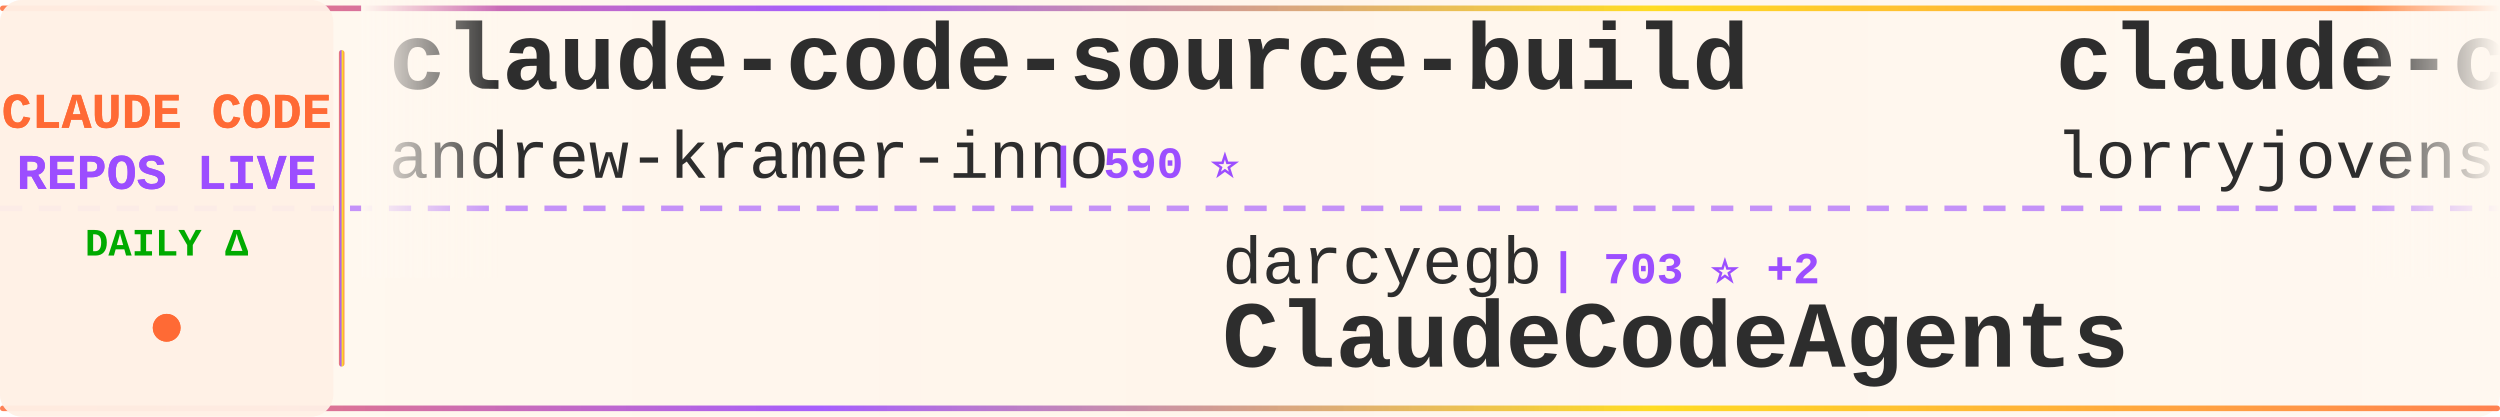
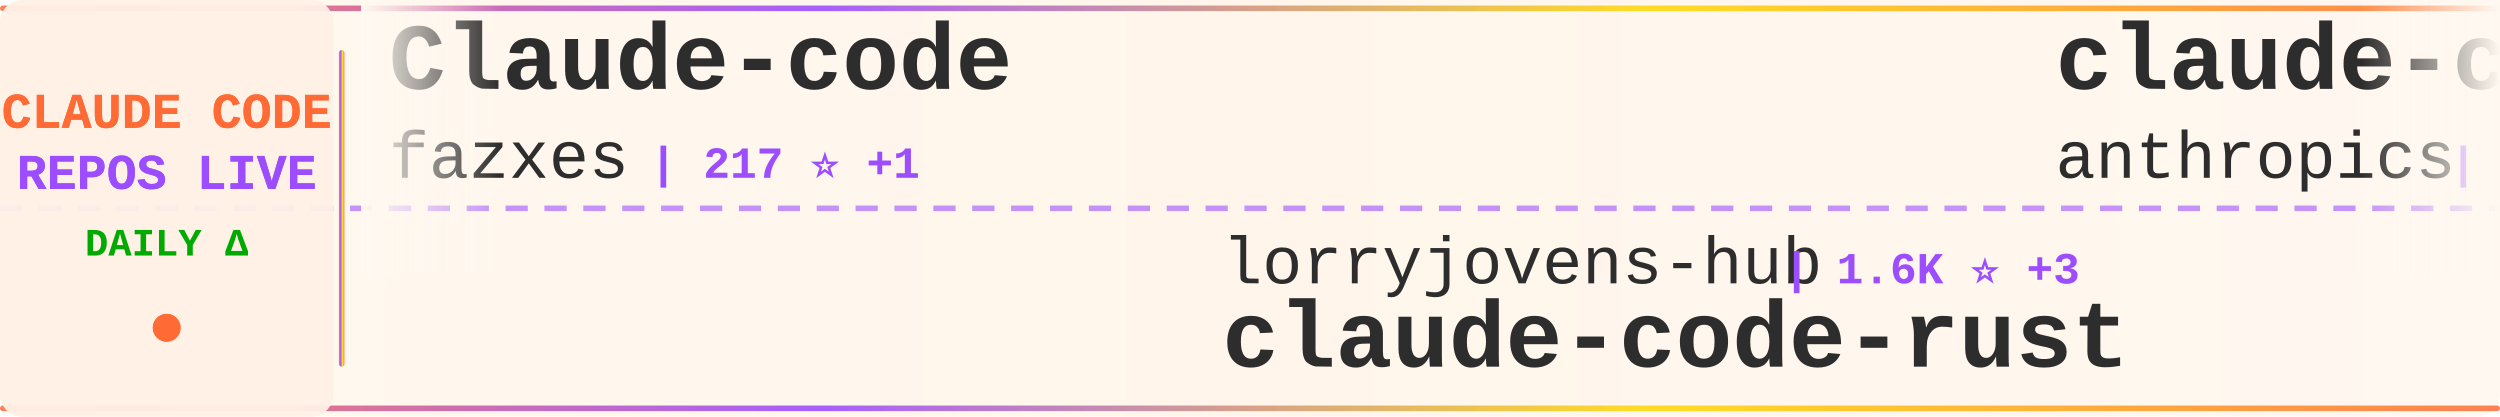
<svg xmlns="http://www.w3.org/2000/svg" width="900" height="150">
  <defs>
    <linearGradient id="tickerBg" x1="0%" y1="0%" x2="100%" y2="0%">
      <stop offset="0%" style="stop-color:#fff8f0;stop-opacity:0.98" />
      <stop offset="50%" style="stop-color:#fff5eb;stop-opacity:1" />
      <stop offset="100%" style="stop-color:#fff8f0;stop-opacity:0.98" />
    </linearGradient>
    <linearGradient id="borderGrad" x1="0%" y1="0%" x2="100%" y2="0%">
      <stop offset="0%" style="stop-color:#FF6B35;stop-opacity:0.85">
        <animate attributeName="stop-opacity" values="0.85;1;0.85" dur="2s" repeatCount="indefinite" />
      </stop>
      <stop offset="33%" style="stop-color:#9C4EFF;stop-opacity:0.9">
        <animate attributeName="stop-opacity" values="0.9;1;0.9" dur="2.2s" repeatCount="indefinite" />
      </stop>
      <stop offset="66%" style="stop-color:#FFD700;stop-opacity:0.85">
        <animate attributeName="stop-opacity" values="0.85;1;0.85" dur="1.8s" repeatCount="indefinite" />
      </stop>
      <stop offset="100%" style="stop-color:#FF6B35;stop-opacity:0.85">
        <animate attributeName="stop-opacity" values="0.85;1;0.85" dur="2s" repeatCount="indefinite" />
      </stop>
    </linearGradient>
    <filter id="textGlow">
      <feGaussianBlur stdDeviation="0.15" result="coloredBlur" />
      <feMerge>
        <feMergeNode in="coloredBlur" />
        <feMergeNode in="SourceGraphic" />
      </feMerge>
    </filter>
    <filter id="metricGlow">
      <feGaussianBlur stdDeviation="0.2" result="coloredBlur" />
      <feMerge>
        <feMergeNode in="coloredBlur" />
        <feMergeNode in="SourceGraphic" />
      </feMerge>
    </filter>
    <linearGradient id="leftFade" x1="0%" y1="0%" x2="100%" y2="0%">
      <stop offset="0%" style="stop-color:#fff8f0;stop-opacity:1" />
      <stop offset="100%" style="stop-color:#fff8f0;stop-opacity:0" />
    </linearGradient>
    <linearGradient id="rightFade" x1="0%" y1="0%" x2="100%" y2="0%">
      <stop offset="0%" style="stop-color:#fff8f0;stop-opacity:0" />
      <stop offset="100%" style="stop-color:#fff8f0;stop-opacity:1" />
    </linearGradient>
  </defs>
  <rect width="900" height="150" fill="url(#tickerBg)" rx="8" />
  <rect x="0" y="2" width="900" height="2" fill="url(#borderGrad)" rx="1" />
  <rect x="0" y="146" width="900" height="2" fill="url(#borderGrad)" rx="1" />
  <line x1="0" y1="75" x2="900" y2="75" stroke="#9C4EFF" stroke-width="2" stroke-dasharray="8 6" opacity="0.6" />
  <rect x="0" y="0" width="120" height="150" fill="#fff0e6" opacity="0.95" rx="8" />
  <text x="60" y="46" font-family="'Courier New', monospace" font-size="18" font-weight="bold" fill="#FF6B35" text-anchor="middle" filter="url(#textGlow)">
    CLAUDE CODE
  </text>
  <text x="60" y="68" font-family="'Courier New', monospace" font-size="18" font-weight="bold" fill="#9C4EFF" text-anchor="middle" filter="url(#textGlow)">
    REPOS LIVE
  </text>
  <text x="60" y="92" font-family="'Courier New', monospace" font-size="14" font-weight="bold" fill="#00aa00" text-anchor="middle">
    DAILY Δ
  </text>
  <circle cx="60" cy="118" r="5" fill="#FF6B35" filter="url(#metricGlow)">
    <animate attributeName="r" values="4;6;4" dur="1.5s" repeatCount="indefinite" />
    <animate attributeName="opacity" values="0.6;1;0.6" dur="1.5s" repeatCount="indefinite" />
  </circle>
  <rect x="122" y="18" width="2" height="114" fill="url(#borderGrad)" rx="1" />
  <clipPath id="tickerClip">
    <rect x="130" y="0" width="770" height="150" />
  </clipPath>
  <g clip-path="url(#tickerClip)">
    <g id="tickerItems">
      <animateTransform attributeName="transform" attributeType="XML" type="translate" from="0 0" to="-3000 0" dur="54s" repeatCount="indefinite" />
      <g transform="translate(0, 0)">
-         <text x="140" y="32" font-family="'Courier New', monospace" font-size="34" font-weight="bold" fill="#2d2d2d">claude-code-source-build</text>
-         <text x="140" y="64" font-family="'Courier New', monospace" font-size="24" font-weight="normal" fill="#2d2d2d" opacity="1.0">andrew-kramer-inno</text>
-         <text x="378" y="64" font-family="'Courier New', monospace" font-size="16" font-weight="bold" fill="#9C4EFF"> | 590 ⭐</text>
+         <text x="140" y="32" font-family="'Courier New', monospace" font-size="34" font-weight="bold" fill="#2d2d2d">Claude-code</text>
+         <text x="140" y="64" font-family="'Courier New', monospace" font-size="24" font-weight="normal" fill="#2d2d2d" opacity="1.0">fazxes</text>
+         <text x="234" y="64" font-family="'Courier New', monospace" font-size="16" font-weight="bold" fill="#9C4EFF"> | 217 ⭐ +1</text>
      </g>
      <g transform="translate(300, 0)">
-         <text x="140" y="102" font-family="'Courier New', monospace" font-size="24" font-weight="normal" fill="#2d2d2d" opacity="1.0">darcyegb</text>
-         <text x="258" y="102" font-family="'Courier New', monospace" font-size="16" font-weight="bold" fill="#9C4EFF"> | 703 ⭐ +2</text>
-         <text x="140" y="132" font-family="'Courier New', monospace" font-size="34" font-weight="bold" fill="#2d2d2d">ClaudeCodeAgents</text>
+         <text x="140" y="102" font-family="'Courier New', monospace" font-size="24" font-weight="normal" fill="#2d2d2d" opacity="1.0">lorryjovens-hub</text>
+         <text x="342" y="102" font-family="'Courier New', monospace" font-size="16" font-weight="bold" fill="#9C4EFF"> | 1.6K ⭐ +3</text>
+         <text x="140" y="132" font-family="'Courier New', monospace" font-size="34" font-weight="bold" fill="#2d2d2d">claude-code-rust</text>
      </g>
      <g transform="translate(600, 0)">
-         <text x="140" y="32" font-family="'Courier New', monospace" font-size="34" font-weight="bold" fill="#2d2d2d">claude-code-rust</text>
-         <text x="140" y="64" font-family="'Courier New', monospace" font-size="24" font-weight="normal" fill="#2d2d2d" opacity="1.0">lorryjovens-hub</text>
-         <text x="342" y="64" font-family="'Courier New', monospace" font-size="16" font-weight="bold" fill="#9C4EFF"> | 1.6K ⭐ +4</text>
+         <text x="140" y="32" font-family="'Courier New', monospace" font-size="34" font-weight="bold" fill="#2d2d2d">claude-code-action</text>
+         <text x="140" y="64" font-family="'Courier New', monospace" font-size="24" font-weight="normal" fill="#2d2d2d" opacity="1.0">anthropics</text>
+         <text x="282" y="64" font-family="'Courier New', monospace" font-size="16" font-weight="bold" fill="#9C4EFF"> | 7.8K ⭐ +20</text>
      </g>
      <g transform="translate(900, 0)">
-         <text x="140" y="102" font-family="'Courier New', monospace" font-size="24" font-weight="normal" fill="#2d2d2d" opacity="1.0">alejandrobalderas</text>
-         <text x="366" y="102" font-family="'Courier New', monospace" font-size="16" font-weight="bold" fill="#9C4EFF"> | 2.1K ⭐ +17</text>
-         <text x="140" y="132" font-family="'Courier New', monospace" font-size="34" font-weight="bold" fill="#2d2d2d">claude-code-from-source</text>
+         <text x="140" y="102" font-family="'Courier New', monospace" font-size="24" font-weight="normal" fill="#2d2d2d" opacity="1.0">Njengah</text>
+         <text x="246" y="102" font-family="'Courier New', monospace" font-size="16" font-weight="bold" fill="#9C4EFF"> | 1.7K ⭐ +1</text>
+         <text x="140" y="132" font-family="'Courier New', monospace" font-size="34" font-weight="bold" fill="#2d2d2d">claude-code-cheat-sheet</text>
      </g>
      <g transform="translate(1200, 0)">
-         <text x="140" y="32" font-family="'Courier New', monospace" font-size="34" font-weight="bold" fill="#2d2d2d">claude_codex_bridge</text>
-         <text x="140" y="64" font-family="'Courier New', monospace" font-size="24" font-weight="normal" fill="#2d2d2d" opacity="1.0">SeemSeam</text>
-         <text x="258" y="64" font-family="'Courier New', monospace" font-size="16" font-weight="bold" fill="#9C4EFF"> | 2.8K ⭐ +15</text>
+         <text x="140" y="32" font-family="'Courier New', monospace" font-size="34" font-weight="bold" fill="#2d2d2d">claude-code-ultimate-gui...</text>
+         <text x="140" y="64" font-family="'Courier New', monospace" font-size="24" font-weight="normal" fill="#2d2d2d" opacity="1.0">FlorianBruniaux</text>
+         <text x="342" y="64" font-family="'Courier New', monospace" font-size="16" font-weight="bold" fill="#9C4EFF"> | 4.5K ⭐ +16</text>
      </g>
      <g transform="translate(1500, 0)">
-         <text x="140" y="102" font-family="'Courier New', monospace" font-size="24" font-weight="normal" fill="#2d2d2d" opacity="1.0">shanraisshan</text>
-         <text x="306" y="102" font-family="'Courier New', monospace" font-size="16" font-weight="bold" fill="#9C4EFF"> | 55.3K ⭐ +150</text>
-         <text x="140" y="132" font-family="'Courier New', monospace" font-size="34" font-weight="bold" fill="#2d2d2d">claude-code-best-practic...</text>
+         <text x="140" y="102" font-family="'Courier New', monospace" font-size="24" font-weight="normal" fill="#2d2d2d" opacity="1.0">AICoderTudou</text>
+         <text x="306" y="102" font-family="'Courier New', monospace" font-size="16" font-weight="bold" fill="#9C4EFF"> | 502 ⭐</text>
+         <text x="140" y="132" font-family="'Courier New', monospace" font-size="34" font-weight="bold" fill="#2d2d2d">claude-code-tudou</text>
      </g>
      <g transform="translate(1800, 0)">
-         <text x="140" y="32" font-family="'Courier New', monospace" font-size="34" font-weight="bold" fill="#2d2d2d">learn-claude-code</text>
-         <text x="140" y="64" font-family="'Courier New', monospace" font-size="24" font-weight="normal" fill="#2d2d2d" opacity="1.0">shareAI-lab</text>
-         <text x="294" y="64" font-family="'Courier New', monospace" font-size="16" font-weight="bold" fill="#9C4EFF"> | 63.2K ⭐ +246</text>
+         <text x="140" y="32" font-family="'Courier New', monospace" font-size="34" font-weight="bold" fill="#2d2d2d">claude-code-rev</text>
+         <text x="140" y="64" font-family="'Courier New', monospace" font-size="24" font-weight="normal" fill="#2d2d2d" opacity="1.0">oboard</text>
+         <text x="234" y="64" font-family="'Courier New', monospace" font-size="16" font-weight="bold" fill="#9C4EFF"> | 3.2K ⭐ +4</text>
      </g>
      <g transform="translate(2100, 0)">
-         <text x="140" y="102" font-family="'Courier New', monospace" font-size="24" font-weight="normal" fill="#2d2d2d" opacity="1.0">affaan-m</text>
-         <text x="258" y="102" font-family="'Courier New', monospace" font-size="16" font-weight="bold" fill="#9C4EFF"> | 196.6K ⭐ +1.4K</text>
-         <text x="140" y="132" font-family="'Courier New', monospace" font-size="34" font-weight="bold" fill="#2d2d2d">ECC</text>
+         <text x="140" y="102" font-family="'Courier New', monospace" font-size="24" font-weight="normal" fill="#2d2d2d" opacity="1.0">disler</text>
+         <text x="234" y="102" font-family="'Courier New', monospace" font-size="16" font-weight="bold" fill="#9C4EFF"> | 1.3K ⭐ +14</text>
+         <text x="140" y="132" font-family="'Courier New', monospace" font-size="34" font-weight="bold" fill="#2d2d2d">pi-vs-claude-code</text>
      </g>
      <g transform="translate(2400, 0)">
-         <text x="140" y="32" font-family="'Courier New', monospace" font-size="34" font-weight="bold" fill="#2d2d2d">claude-code-sourcemap</text>
-         <text x="140" y="64" font-family="'Courier New', monospace" font-size="24" font-weight="normal" fill="#2d2d2d" opacity="1.0">Hyper66666</text>
-         <text x="282" y="64" font-family="'Courier New', monospace" font-size="16" font-weight="bold" fill="#9C4EFF"> | 215 ⭐</text>
+         <text x="140" y="32" font-family="'Courier New', monospace" font-size="34" font-weight="bold" fill="#2d2d2d">andrej-karpathy-skills</text>
+         <text x="140" y="64" font-family="'Courier New', monospace" font-size="24" font-weight="normal" fill="#2d2d2d" opacity="1.0">multica-ai</text>
+         <text x="282" y="64" font-family="'Courier New', monospace" font-size="16" font-weight="bold" fill="#9C4EFF"> | 160.2K ⭐ +1.6K</text>
      </g>
      <g transform="translate(2700, 0)">
-         <text x="140" y="102" font-family="'Courier New', monospace" font-size="24" font-weight="normal" fill="#2d2d2d" opacity="1.0">zstmfhy</text>
-         <text x="246" y="102" font-family="'Courier New', monospace" font-size="16" font-weight="bold" fill="#9C4EFF"> | 190 ⭐</text>
-         <text x="140" y="132" font-family="'Courier New', monospace" font-size="34" font-weight="bold" fill="#2d2d2d">Claude-code</text>
+         <text x="140" y="102" font-family="'Courier New', monospace" font-size="24" font-weight="normal" fill="#2d2d2d" opacity="1.0">Windy3f3f3f3f</text>
+         <text x="318" y="102" font-family="'Courier New', monospace" font-size="16" font-weight="bold" fill="#9C4EFF"> | 2.5K ⭐ +11</text>
+         <text x="140" y="132" font-family="'Courier New', monospace" font-size="34" font-weight="bold" fill="#2d2d2d">how-claude-code-works</text>
      </g>
      <g transform="translate(3000, 0)">
-         <text x="140" y="32" font-family="'Courier New', monospace" font-size="34" font-weight="bold" fill="#2d2d2d">claude-code-source-build</text>
-         <text x="140" y="64" font-family="'Courier New', monospace" font-size="24" font-weight="normal" fill="#2d2d2d" opacity="1.0">andrew-kramer-inno</text>
-         <text x="378" y="64" font-family="'Courier New', monospace" font-size="16" font-weight="bold" fill="#9C4EFF"> | 590 ⭐</text>
+         <text x="140" y="32" font-family="'Courier New', monospace" font-size="34" font-weight="bold" fill="#2d2d2d">Claude-code</text>
+         <text x="140" y="64" font-family="'Courier New', monospace" font-size="24" font-weight="normal" fill="#2d2d2d" opacity="1.0">fazxes</text>
+         <text x="234" y="64" font-family="'Courier New', monospace" font-size="16" font-weight="bold" fill="#9C4EFF"> | 217 ⭐ +1</text>
      </g>
      <g transform="translate(3300, 0)">
-         <text x="140" y="102" font-family="'Courier New', monospace" font-size="24" font-weight="normal" fill="#2d2d2d" opacity="1.0">darcyegb</text>
-         <text x="258" y="102" font-family="'Courier New', monospace" font-size="16" font-weight="bold" fill="#9C4EFF"> | 703 ⭐ +2</text>
-         <text x="140" y="132" font-family="'Courier New', monospace" font-size="34" font-weight="bold" fill="#2d2d2d">ClaudeCodeAgents</text>
+         <text x="140" y="102" font-family="'Courier New', monospace" font-size="24" font-weight="normal" fill="#2d2d2d" opacity="1.0">lorryjovens-hub</text>
+         <text x="342" y="102" font-family="'Courier New', monospace" font-size="16" font-weight="bold" fill="#9C4EFF"> | 1.6K ⭐ +3</text>
+         <text x="140" y="132" font-family="'Courier New', monospace" font-size="34" font-weight="bold" fill="#2d2d2d">claude-code-rust</text>
      </g>
      <g transform="translate(3600, 0)">
-         <text x="140" y="32" font-family="'Courier New', monospace" font-size="34" font-weight="bold" fill="#2d2d2d">claude-code-rust</text>
-         <text x="140" y="64" font-family="'Courier New', monospace" font-size="24" font-weight="normal" fill="#2d2d2d" opacity="1.0">lorryjovens-hub</text>
-         <text x="342" y="64" font-family="'Courier New', monospace" font-size="16" font-weight="bold" fill="#9C4EFF"> | 1.6K ⭐ +4</text>
+         <text x="140" y="32" font-family="'Courier New', monospace" font-size="34" font-weight="bold" fill="#2d2d2d">claude-code-action</text>
+         <text x="140" y="64" font-family="'Courier New', monospace" font-size="24" font-weight="normal" fill="#2d2d2d" opacity="1.0">anthropics</text>
+         <text x="282" y="64" font-family="'Courier New', monospace" font-size="16" font-weight="bold" fill="#9C4EFF"> | 7.8K ⭐ +20</text>
      </g>
      <g transform="translate(3900, 0)">
-         <text x="140" y="102" font-family="'Courier New', monospace" font-size="24" font-weight="normal" fill="#2d2d2d" opacity="1.0">alejandrobalderas</text>
-         <text x="366" y="102" font-family="'Courier New', monospace" font-size="16" font-weight="bold" fill="#9C4EFF"> | 2.1K ⭐ +17</text>
-         <text x="140" y="132" font-family="'Courier New', monospace" font-size="34" font-weight="bold" fill="#2d2d2d">claude-code-from-source</text>
+         <text x="140" y="102" font-family="'Courier New', monospace" font-size="24" font-weight="normal" fill="#2d2d2d" opacity="1.0">Njengah</text>
+         <text x="246" y="102" font-family="'Courier New', monospace" font-size="16" font-weight="bold" fill="#9C4EFF"> | 1.7K ⭐ +1</text>
+         <text x="140" y="132" font-family="'Courier New', monospace" font-size="34" font-weight="bold" fill="#2d2d2d">claude-code-cheat-sheet</text>
      </g>
    </g>
  </g>
  <rect x="130" y="0" width="50" height="100" fill="url(#leftFade)" />
  <rect x="850" y="0" width="50" height="100" fill="url(#rightFade)" />
</svg>
